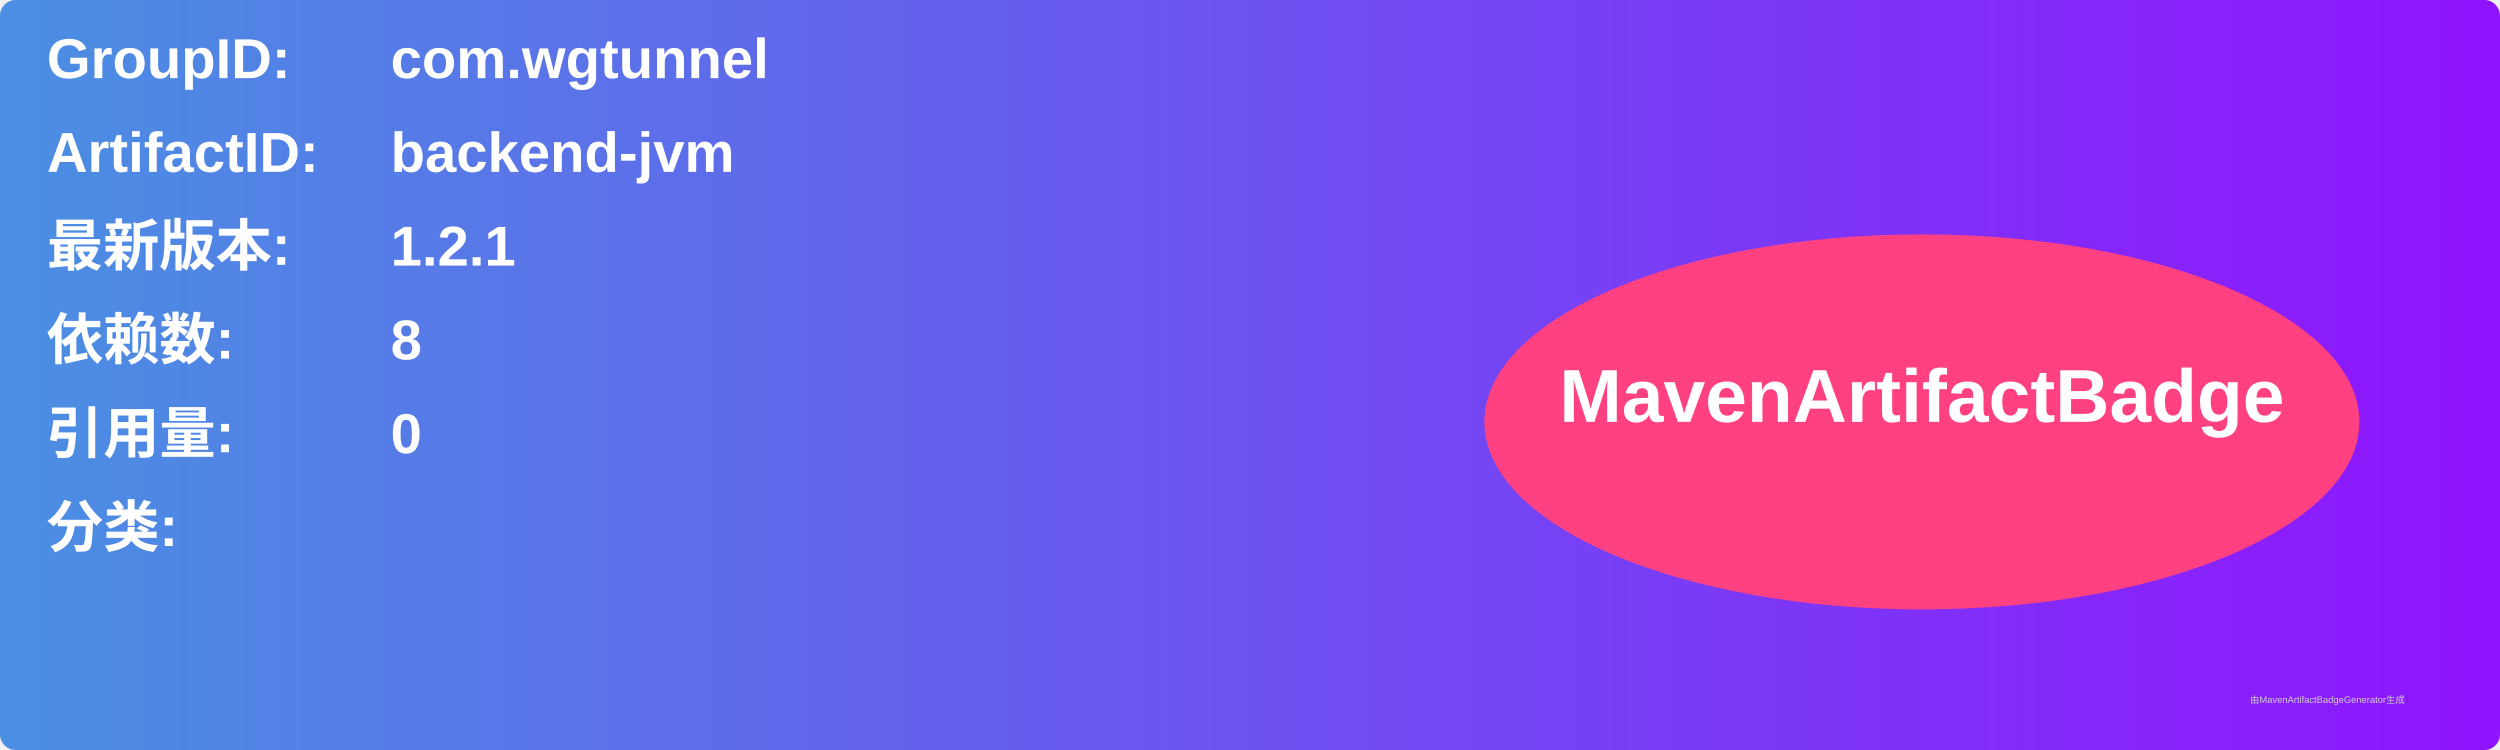
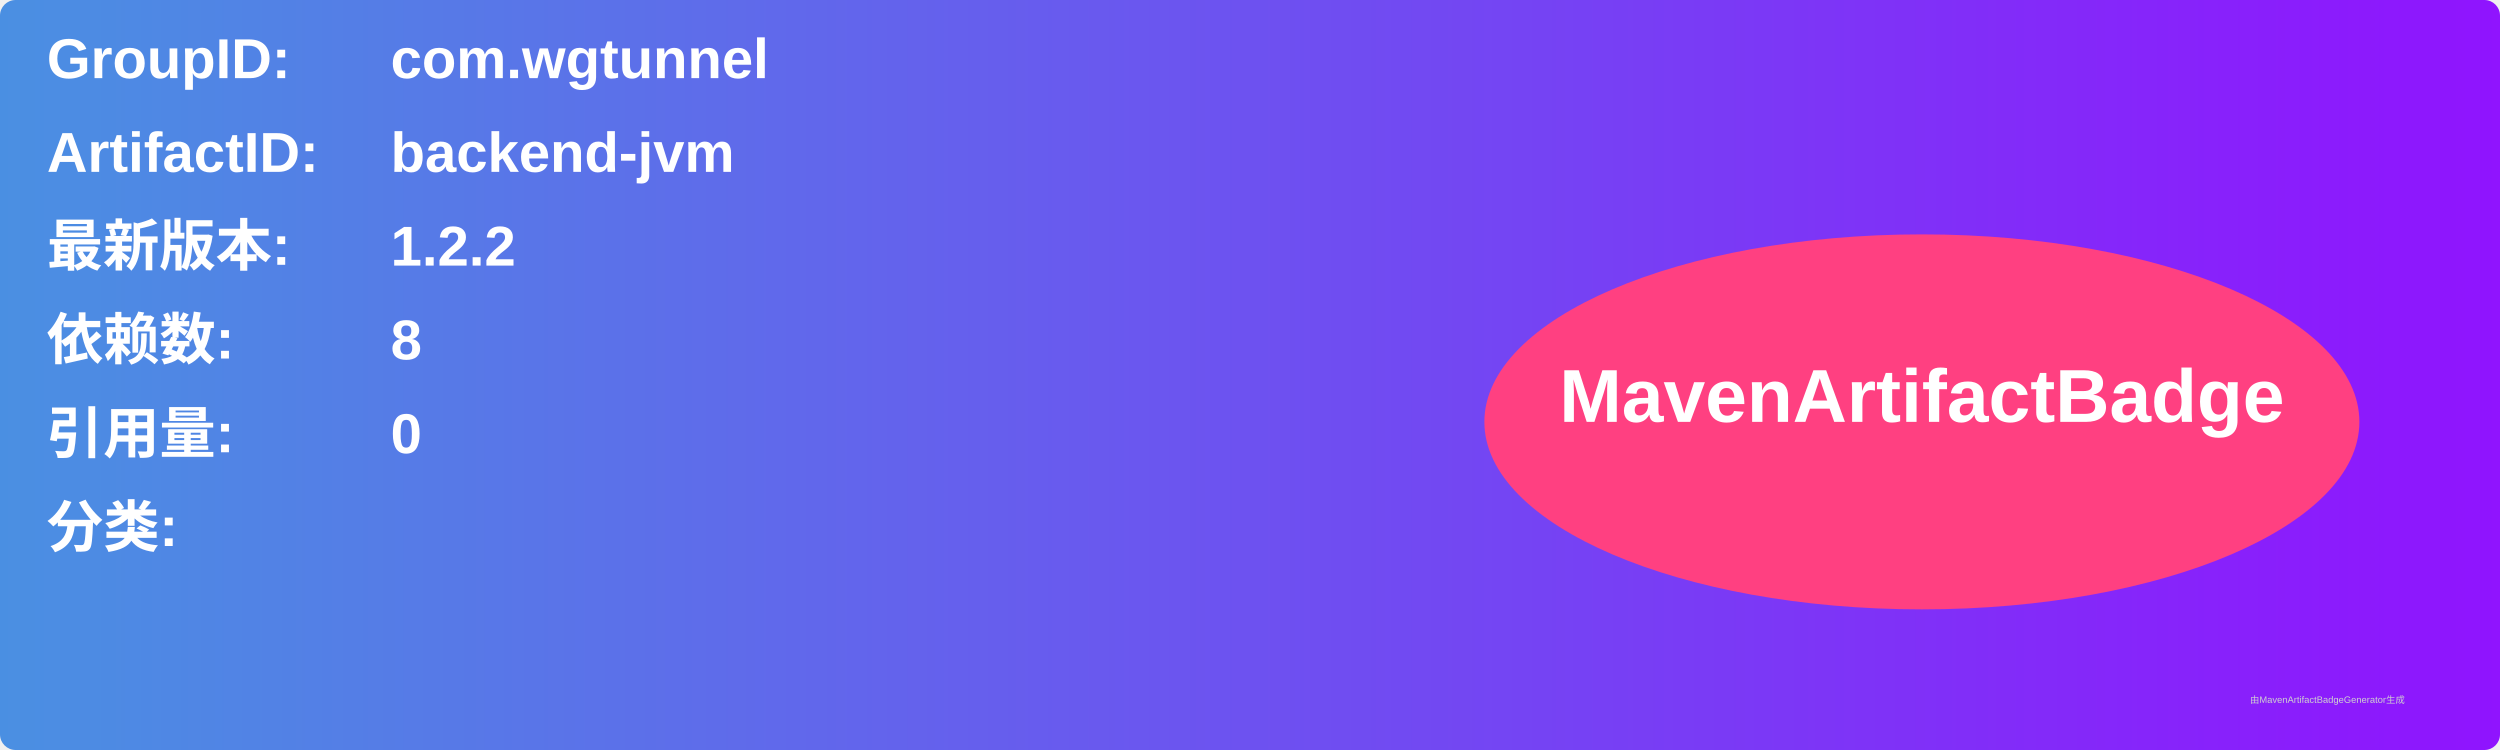
<svg xmlns="http://www.w3.org/2000/svg" width="800" height="240" viewBox="0 0 800 240">
  <linearGradient id="grad" x1="0%" y1="0%" x2="100%" y2="0%">
    <stop offset="0%" stop-color="#4a90e2" />
    <stop offset="100%" stop-color="#9013fe" />
  </linearGradient>
  <rect width="100%" height="100%" rx="5" ry="5" fill="url(#grad)" />
  <g transform="translate(15, 15)">
    <text x="0" y="10" font-family="Arial" font-size="18" fill="white" font-weight="bold" width="260">GroupID:</text>
    <text x="110" y="10" font-family="Arial" font-size="18" fill="white" font-weight="bold" width="460">com.wgtunnel</text>
    <text x="0" y="40" font-family="Arial" font-size="18" fill="white" font-weight="bold" width="260">ArtifactID:</text>
    <text x="110" y="40" font-family="Arial" font-size="18" fill="white" font-weight="bold" width="460">backend-jvm</text>
    <text x="0" y="70" font-family="Arial" font-size="18" fill="white" font-weight="bold">最新版本:</text>
    <text x="110" y="70" font-family="Arial" font-size="18" fill="white" font-weight="bold">
-       <tspan font-weight="bold">1.2.1</tspan>
+       <tspan font-weight="bold">1.2.2</tspan>
    </text>
    <text x="0" y="100" font-family="Arial" font-size="18" fill="white" font-weight="bold">依赖数: </text>
    <text x="110" y="100" font-family="Arial" font-size="18" fill="white">
      <tspan font-weight="bold">8</tspan>
    </text>
    <text x="0" y="130" font-family="Arial" font-size="18" fill="white" font-weight="bold">引用量: </text>
    <text x="110" y="130" font-family="Arial" font-size="18" fill="white">
      <tspan font-weight="bold">0</tspan>
    </text>
    <text x="0" y="160" font-family="Arial" font-size="18" fill="white" font-weight="bold">分类:</text>
    <text x="10" y="190" font-family="Arial" font-size="10" fill="white">
      <tspan font-weight="bold" />
    </text>
    <ellipse cx="600" cy="120" rx="140" ry="60" fill="#ff4081" />
    <text x="600" y="120" text-anchor="middle" font-family="Arial" font-size="24" fill="white" font-weight="bold">MavenArtifactBadge</text>
  </g>
  <text x="720" y="225" font-family="Arial" font-size="3" fill="#d0d0d0">由MavenArtifactBadgeGenerator生成</text>
</svg>
